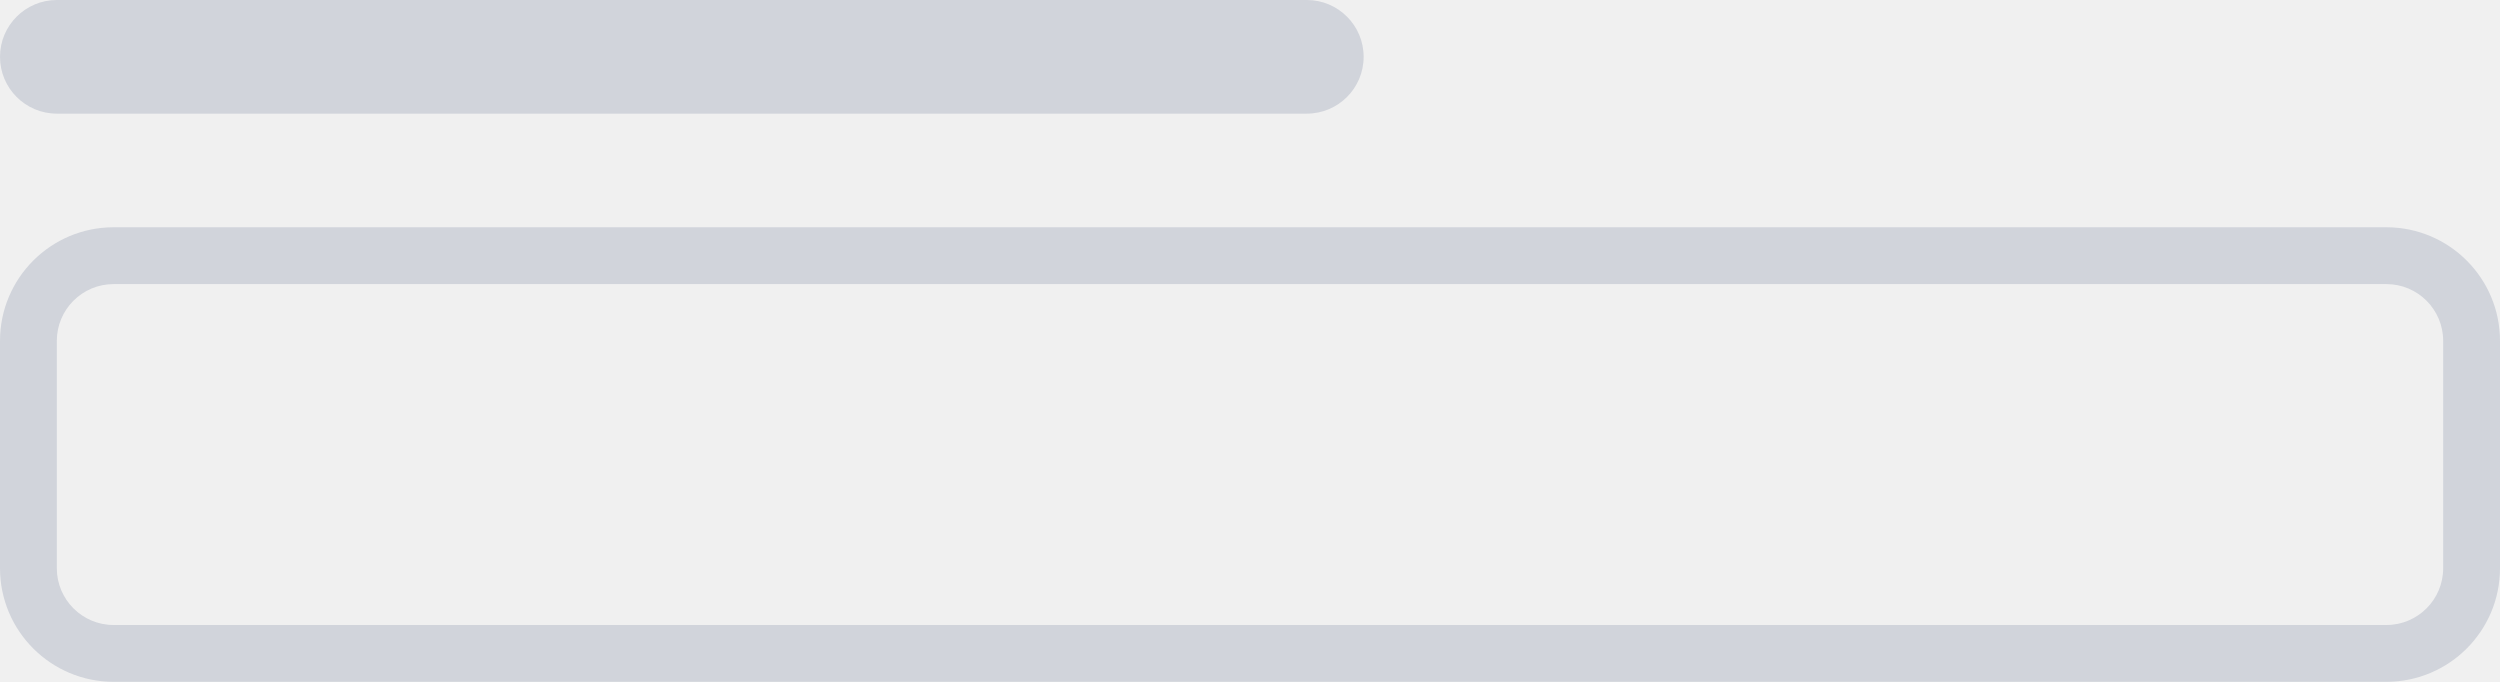
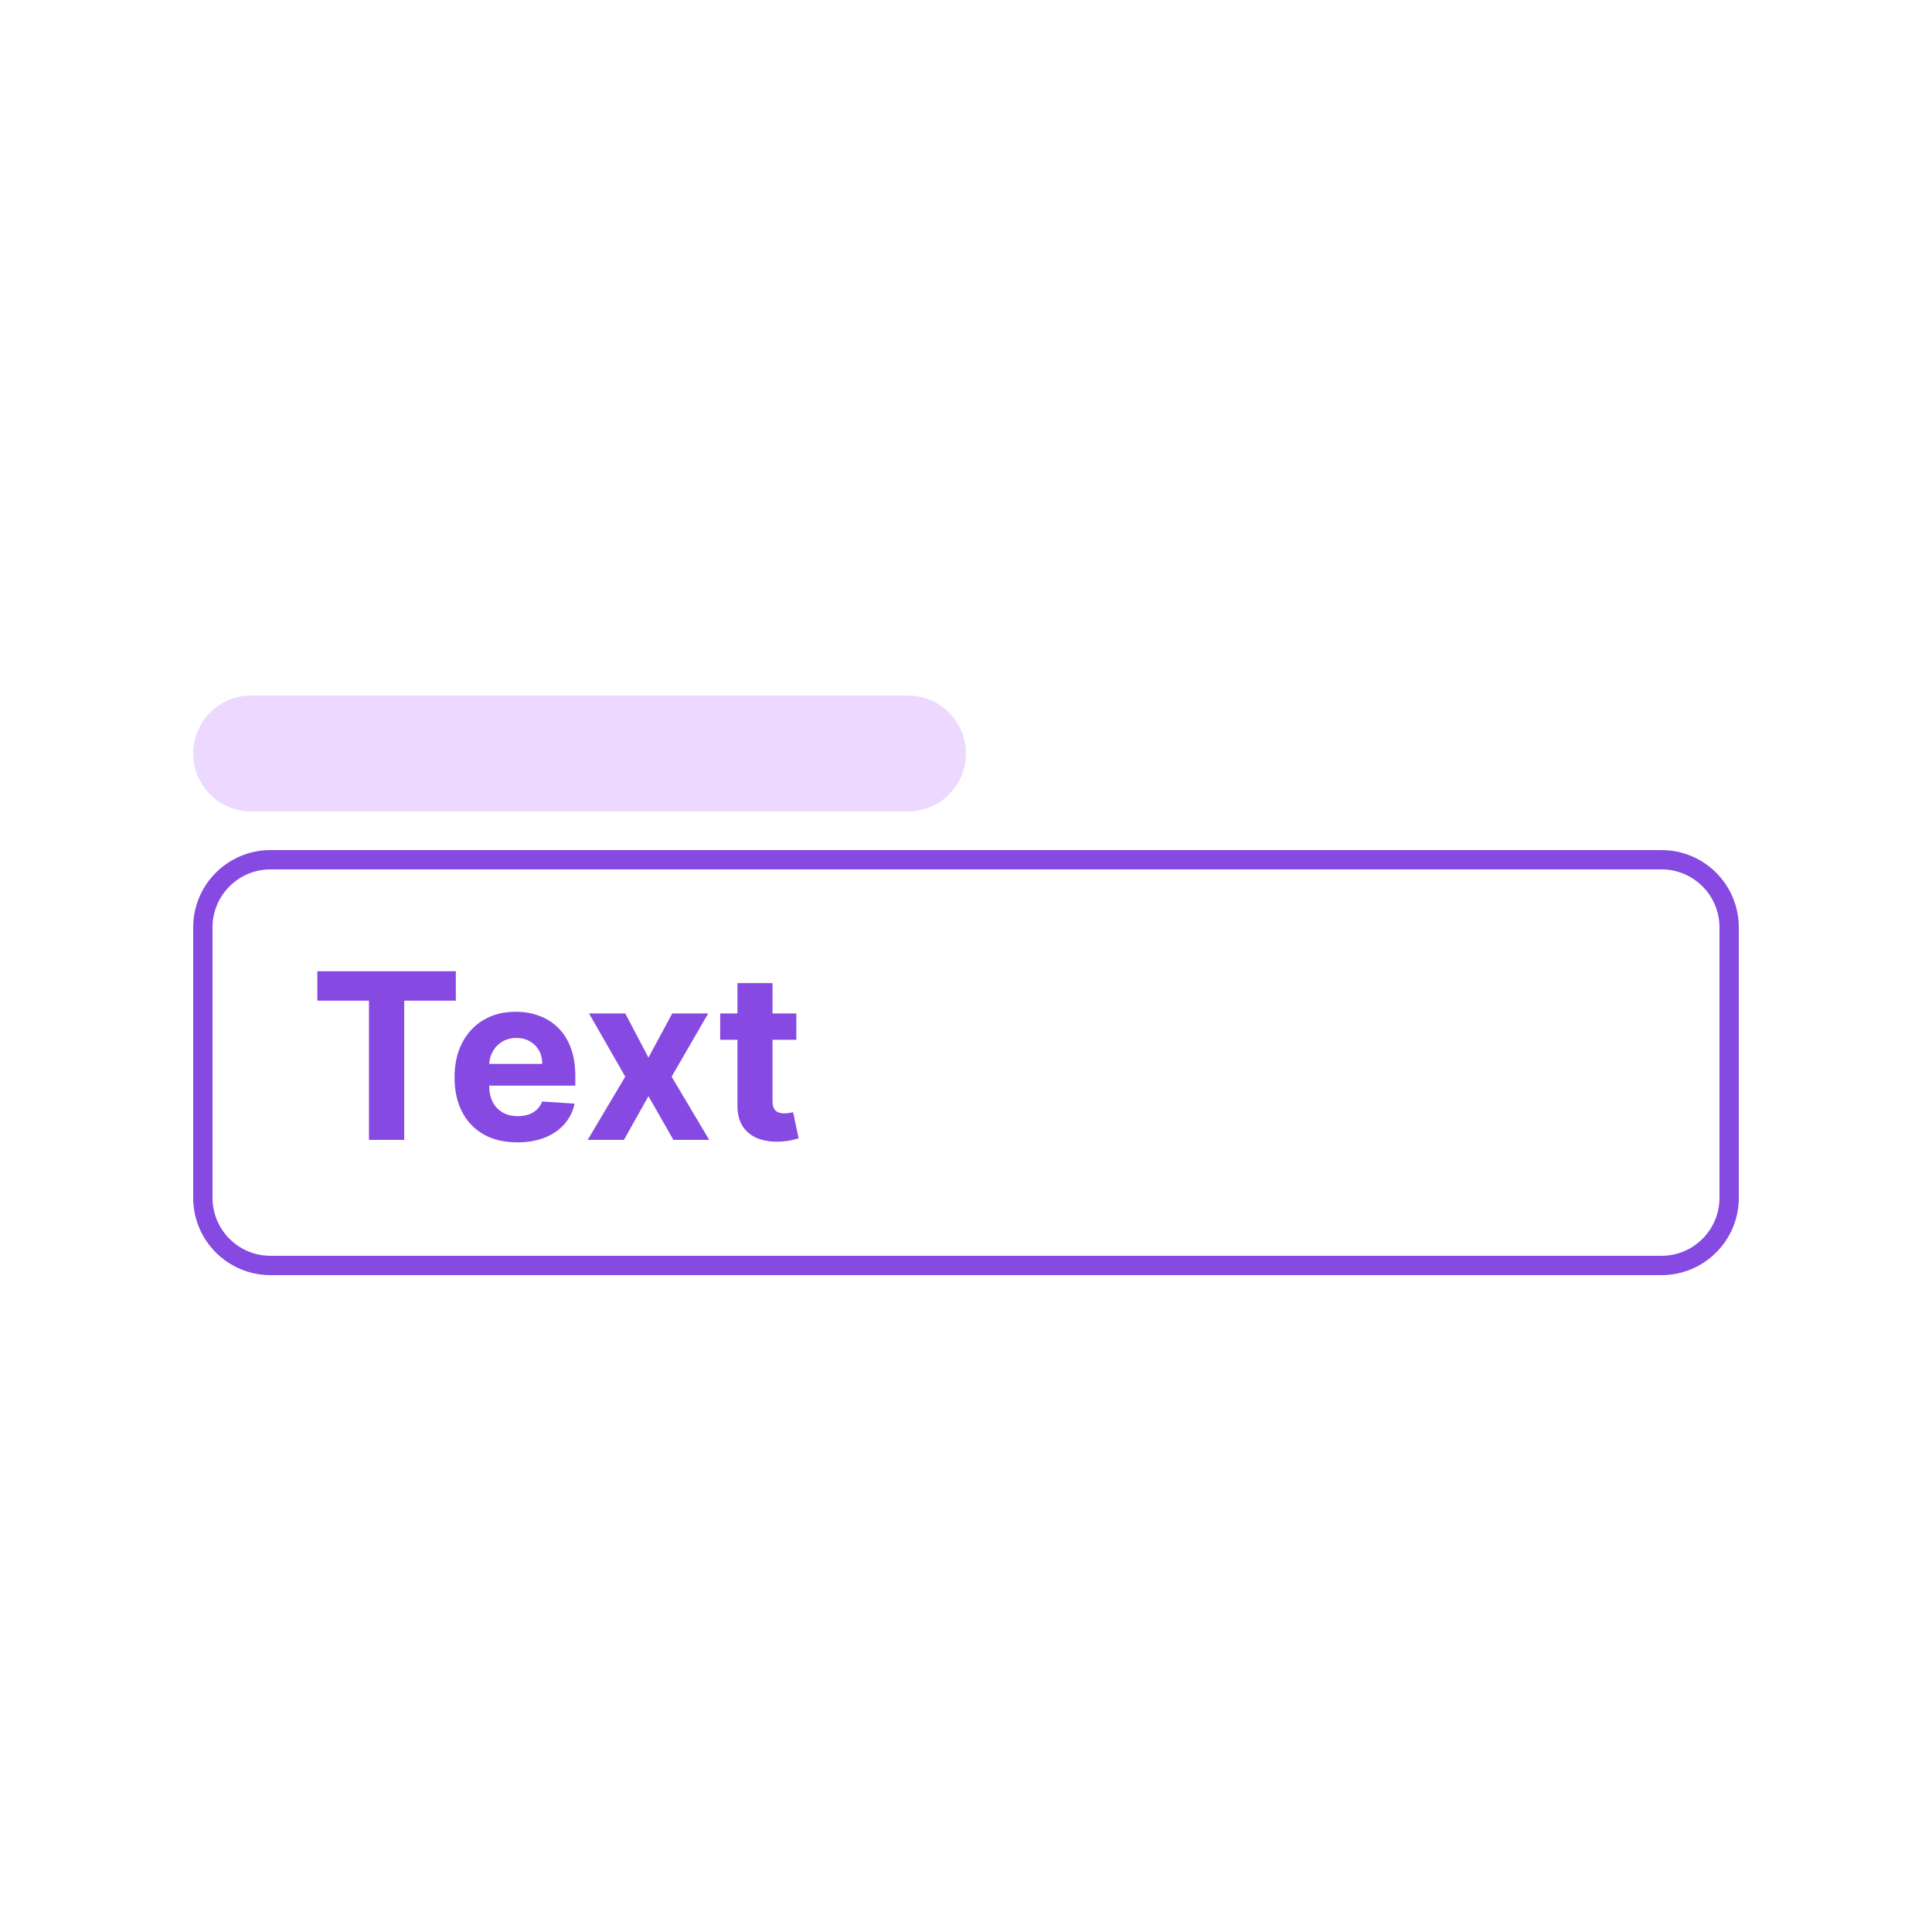
- <svg xmlns="http://www.w3.org/2000/svg" width="88" height="24" viewBox="0 0 88 24" fill="none">
-   <path fill-rule="evenodd" clip-rule="evenodd" d="M84 10H4C2.895 10 2 10.895 2 12V20C2 21.105 2.895 22 4 22H84C85.105 22 86 21.105 86 20V12C86 10.895 85.105 10 84 10ZM4 8C1.791 8 0 9.791 0 12V20C0 22.209 1.791 24 4 24H84C86.209 24 88 22.209 88 20V12C88 9.791 86.209 8 84 8H4Z" fill="#D1D4DB" />
-   <rect width="48" height="4" rx="2" fill="#D1D4DB" />
+ <svg xmlns="http://www.w3.org/2000/svg" width="100" height="100" viewBox="0 0 100 100" fill="none">
+   <rect width="100" height="100" fill="white" />
+   <path d="M14 44.5H86C87.933 44.5 89.5 46.067 89.5 48V62C89.5 63.933 87.933 65.5 86 65.5H14C12.067 65.5 10.5 63.933 10.5 62V48C10.5 46.067 12.067 44.5 14 44.5Z" stroke="#8649E1" />
+   <path d="M16.426 51.794V50.273H23.594V51.794H20.922V59H19.098V51.794H16.426ZM26.774 59.128C26.101 59.128 25.521 58.992 25.035 58.719C24.552 58.443 24.18 58.054 23.919 57.551C23.657 57.045 23.527 56.447 23.527 55.757C23.527 55.084 23.657 54.493 23.919 53.984C24.18 53.476 24.548 53.08 25.022 52.795C25.5 52.511 26.059 52.369 26.701 52.369C27.133 52.369 27.535 52.439 27.907 52.578C28.282 52.715 28.609 52.92 28.887 53.196C29.169 53.472 29.387 53.818 29.544 54.236C29.7 54.651 29.778 55.136 29.778 55.693V56.192H24.251V55.067H28.069C28.069 54.805 28.012 54.574 27.899 54.372C27.785 54.17 27.628 54.013 27.426 53.899C27.227 53.783 26.995 53.724 26.731 53.724C26.456 53.724 26.211 53.788 25.998 53.916C25.788 54.041 25.623 54.21 25.504 54.423C25.385 54.633 25.323 54.868 25.321 55.126V56.196C25.321 56.52 25.38 56.8 25.5 57.035C25.622 57.271 25.794 57.453 26.015 57.581C26.237 57.709 26.5 57.773 26.804 57.773C27.005 57.773 27.19 57.744 27.358 57.688C27.525 57.631 27.669 57.545 27.788 57.432C27.907 57.318 27.998 57.179 28.061 57.014L29.74 57.125C29.654 57.528 29.48 57.881 29.216 58.182C28.954 58.48 28.616 58.713 28.201 58.881C27.789 59.045 27.314 59.128 26.774 59.128ZM32.363 52.455L33.564 54.743L34.796 52.455H36.658L34.762 55.727L36.709 59H34.855L33.564 56.737L32.294 59H30.419L32.363 55.727L30.488 52.455H32.363ZM41.218 52.455V53.818H37.276V52.455H41.218ZM38.171 50.886H39.986V56.989C39.986 57.156 40.012 57.287 40.063 57.381C40.114 57.472 40.185 57.535 40.276 57.572C40.37 57.609 40.478 57.628 40.6 57.628C40.685 57.628 40.77 57.621 40.855 57.606C40.941 57.59 41.006 57.577 41.051 57.568L41.337 58.919C41.246 58.947 41.118 58.98 40.953 59.017C40.789 59.057 40.588 59.081 40.353 59.09C39.915 59.106 39.532 59.048 39.202 58.915C38.875 58.781 38.621 58.574 38.439 58.293C38.258 58.011 38.168 57.656 38.171 57.227V50.886Z" fill="#8649E1" />
+   <rect x="10" y="36" width="40" height="6" rx="3" fill="#EDD9FF" />
</svg>
